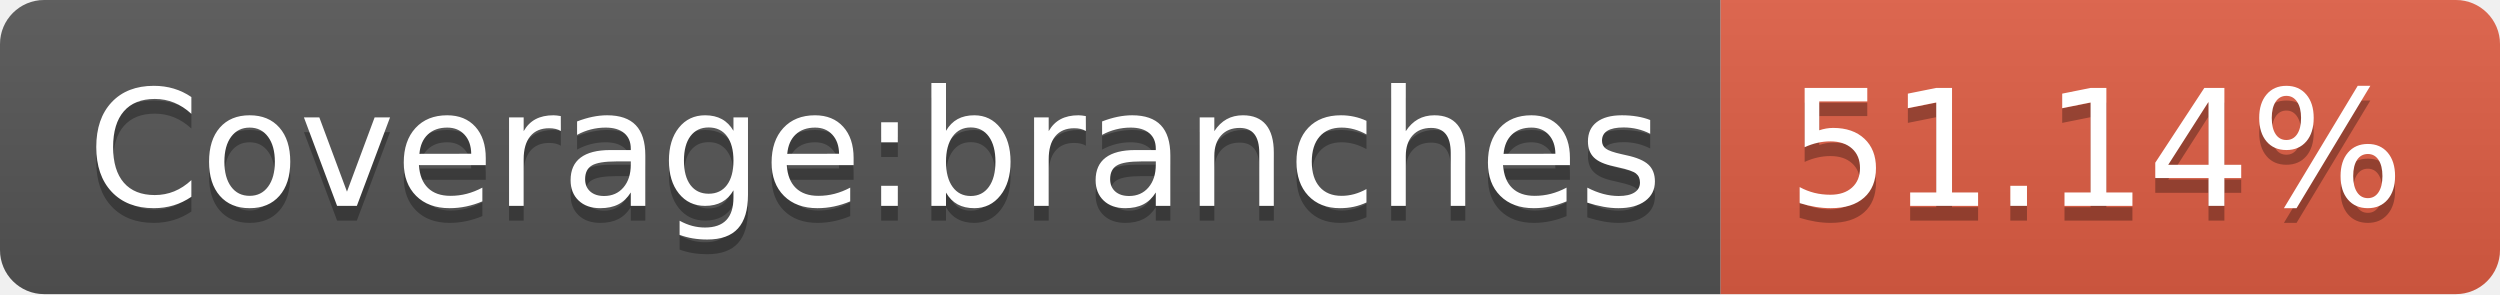
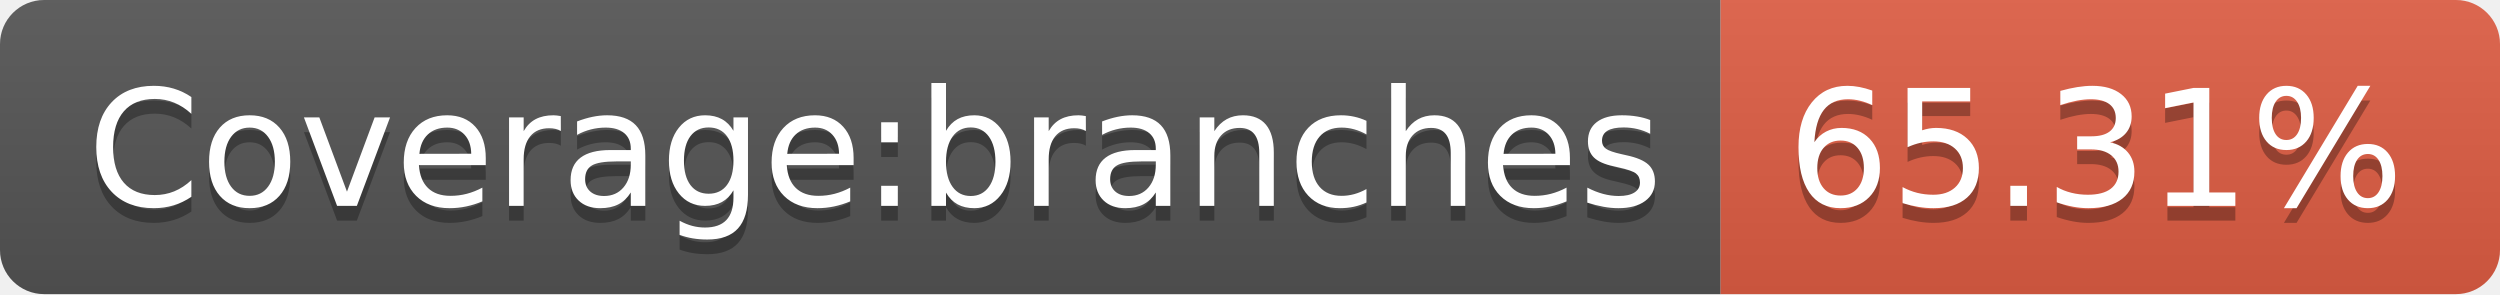
- <svg xmlns="http://www.w3.org/2000/svg" width="170" height="20" role="img" aria-label="Coverage:branches: 51.14%">
+ <svg xmlns="http://www.w3.org/2000/svg" width="170" height="20" role="img" aria-label="Coverage:branches: 65.31%">
  <linearGradient id="s" x2="0" y2="100%">
    <stop offset="0" stop-color="#bbb" stop-opacity=".1" />
    <stop offset="1" stop-opacity=".1" />
  </linearGradient>
  <clipPath id="r">
    <rect width="170" height="20" rx="3" fill="#fff" />
  </clipPath>
  <g clip-path="url(#r)">
    <rect width="117" height="20" fill="#555" />
    <rect x="117" width="53" height="20" fill="#e05d44" />
    <rect width="170" height="20" fill="url(#s)" />
  </g>
  <g fill="#fff" text-anchor="middle" font-family="Verdana,Geneva,DejaVu Sans,sans-serif" text-rendering="geometricPrecision" font-size="110">
    <text aria-hidden="true" x="595" y="150" fill="#010101" fill-opacity=".3" transform="scale(.1)" textLength="1070">Coverage:branches</text>
    <text x="595" y="140" transform="scale(.1)" fill="#fff" textLength="1070">Coverage:branches</text>
-     <text aria-hidden="true" x="1425" y="150" fill="#010101" fill-opacity=".3" transform="scale(.1)" textLength="430">51.14%</text>
-     <text x="1425" y="140" transform="scale(.1)" fill="#fff" textLength="430">51.14%</text>
+     <text aria-hidden="true" x="1425" y="150" fill="#010101" fill-opacity=".3" transform="scale(.1)" textLength="430">65.31%</text>
+     <text x="1425" y="140" transform="scale(.1)" fill="#fff" textLength="430">65.31%</text>
  </g>
</svg>
